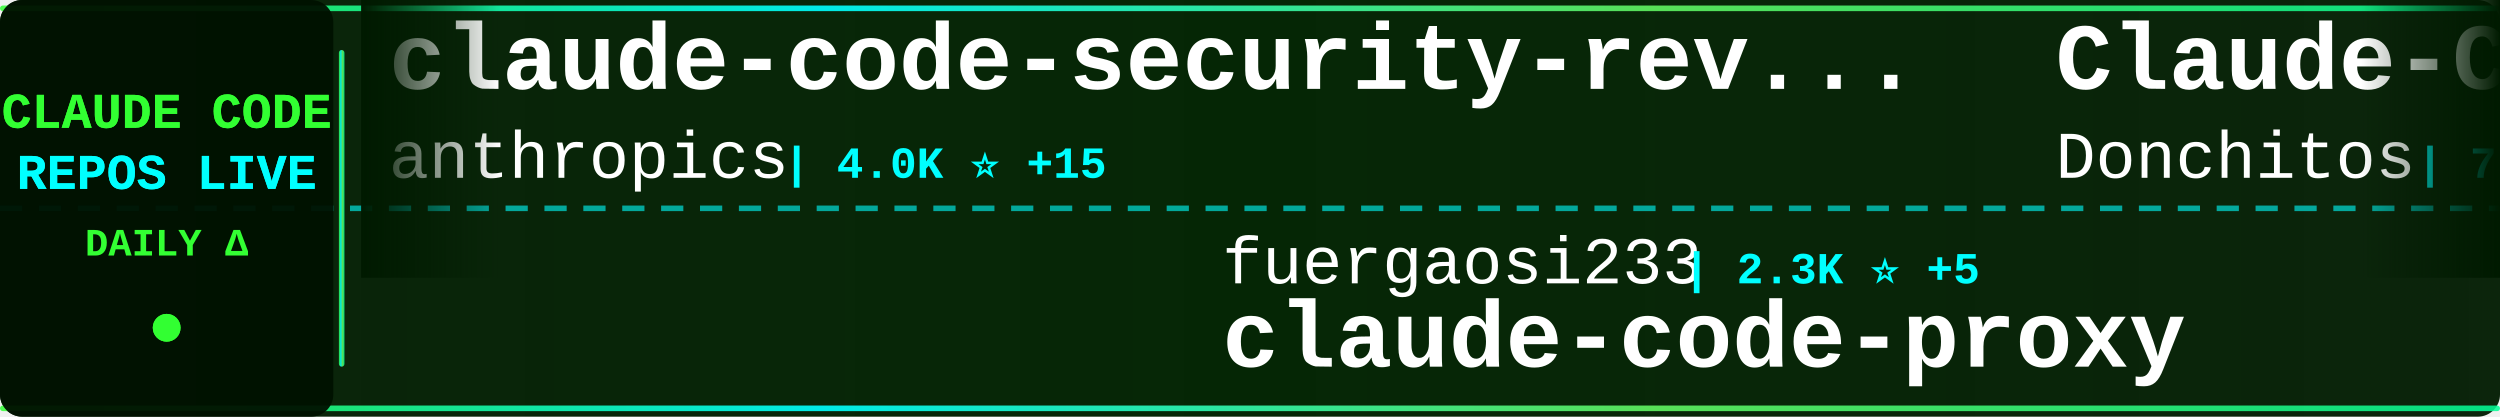
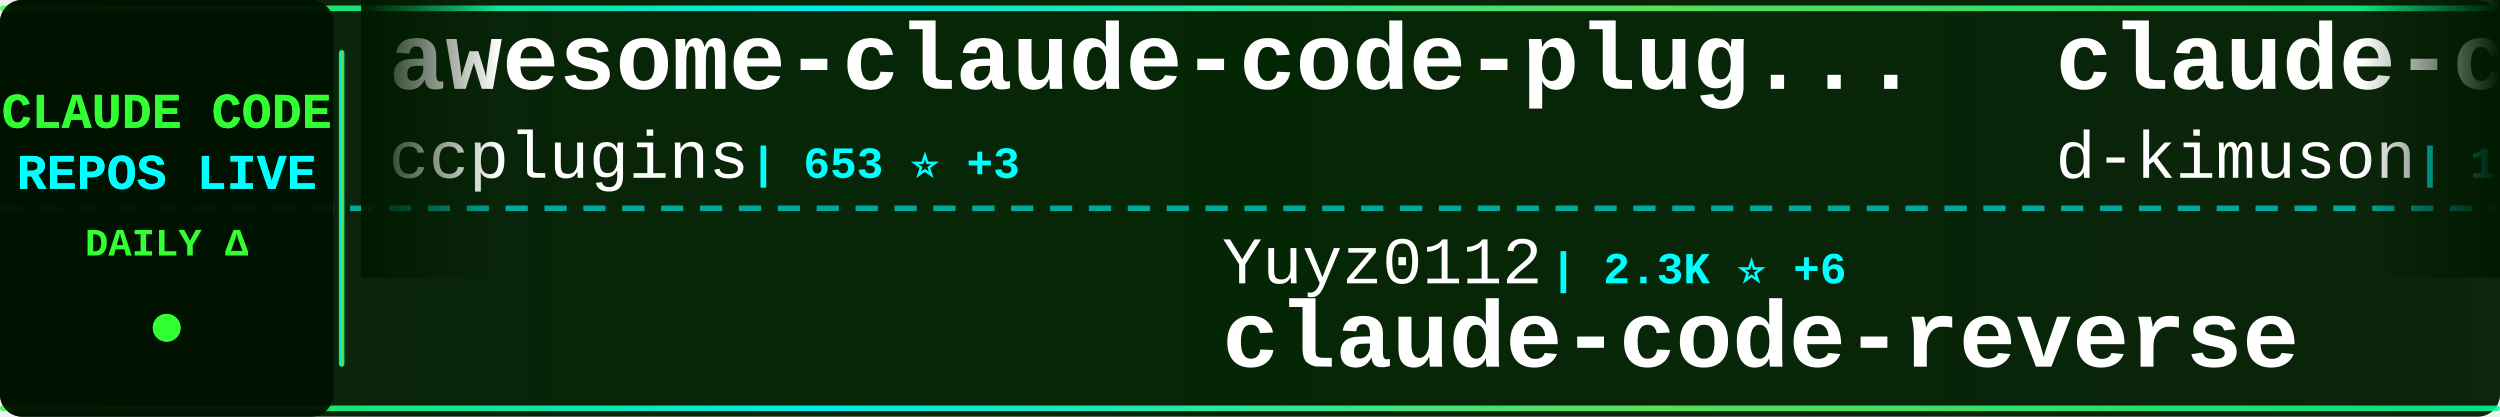
<svg xmlns="http://www.w3.org/2000/svg" width="900" height="150">
  <defs>
    <linearGradient id="tickerBg" x1="0%" y1="0%" x2="100%" y2="0%">
      <stop offset="0%" style="stop-color:#001a00;stop-opacity:0.95" />
      <stop offset="50%" style="stop-color:#002200;stop-opacity:0.98" />
      <stop offset="100%" style="stop-color:#001a00;stop-opacity:0.95" />
    </linearGradient>
    <linearGradient id="borderGrad" x1="0%" y1="0%" x2="100%" y2="0%">
      <stop offset="0%" style="stop-color:#33ff33;stop-opacity:0.85">
        <animate attributeName="stop-opacity" values="0.85;1;0.85" dur="2s" repeatCount="indefinite" />
      </stop>
      <stop offset="33%" style="stop-color:#00ffff;stop-opacity:0.9">
        <animate attributeName="stop-opacity" values="0.9;1;0.9" dur="2.2s" repeatCount="indefinite" />
      </stop>
      <stop offset="66%" style="stop-color:#66ff66;stop-opacity:0.85">
        <animate attributeName="stop-opacity" values="0.85;1;0.85" dur="1.8s" repeatCount="indefinite" />
      </stop>
      <stop offset="100%" style="stop-color:#00ff99;stop-opacity:0.85">
        <animate attributeName="stop-opacity" values="0.85;1;0.85" dur="2s" repeatCount="indefinite" />
      </stop>
    </linearGradient>
    <filter id="textGlow">
      <feGaussianBlur stdDeviation="0.1" result="coloredBlur" />
      <feMerge>
        <feMergeNode in="coloredBlur" />
        <feMergeNode in="SourceGraphic" />
      </feMerge>
    </filter>
    <filter id="metricGlow">
      <feGaussianBlur stdDeviation="0.2" result="coloredBlur" />
      <feMerge>
        <feMergeNode in="coloredBlur" />
        <feMergeNode in="SourceGraphic" />
      </feMerge>
    </filter>
    <linearGradient id="leftFade" x1="0%" y1="0%" x2="100%" y2="0%">
      <stop offset="0%" style="stop-color:#001a00;stop-opacity:1" />
      <stop offset="100%" style="stop-color:#001a00;stop-opacity:0" />
    </linearGradient>
    <linearGradient id="rightFade" x1="0%" y1="0%" x2="100%" y2="0%">
      <stop offset="0%" style="stop-color:#001a00;stop-opacity:0" />
      <stop offset="100%" style="stop-color:#001a00;stop-opacity:1" />
    </linearGradient>
  </defs>
  <rect width="900" height="150" fill="url(#tickerBg)" rx="8" />
  <rect x="0" y="2" width="900" height="2" fill="url(#borderGrad)" rx="1" />
  <rect x="0" y="146" width="900" height="2" fill="url(#borderGrad)" rx="1" />
  <line x1="0" y1="75" x2="900" y2="75" stroke="#00ffff" stroke-width="2" stroke-dasharray="8 6" opacity="0.6" />
  <rect x="0" y="0" width="120" height="150" fill="#001100" opacity="0.95" rx="8" />
  <text x="60" y="46" font-family="'Courier New', monospace" font-size="18" font-weight="bold" fill="#33ff33" text-anchor="middle" filter="url(#textGlow)">
    CLAUDE CODE
  </text>
  <text x="60" y="68" font-family="'Courier New', monospace" font-size="18" font-weight="bold" fill="#00ffff" text-anchor="middle" filter="url(#textGlow)">
    REPOS LIVE
  </text>
  <text x="60" y="92" font-family="'Courier New', monospace" font-size="14" font-weight="bold" fill="#33ff33" text-anchor="middle">
    DAILY Δ
  </text>
  <circle cx="60" cy="118" r="5" fill="#33ff33" filter="url(#metricGlow)">
    <animate attributeName="r" values="4;6;4" dur="1.5s" repeatCount="indefinite" />
    <animate attributeName="opacity" values="0.6;1;0.6" dur="1.5s" repeatCount="indefinite" />
  </circle>
  <rect x="122" y="18" width="2" height="114" fill="url(#borderGrad)" rx="1" />
  <clipPath id="tickerClip">
    <rect x="130" y="0" width="770" height="150" />
  </clipPath>
  <g clip-path="url(#tickerClip)">
    <g id="tickerItems">
      <animateTransform attributeName="transform" attributeType="XML" type="translate" from="0 0" to="-3000 0" dur="54s" repeatCount="indefinite" />
      <g transform="translate(0, 0)">
-         <text x="140" y="32" font-family="'Courier New', monospace" font-size="34" font-weight="bold" fill="#ffffff">claude-code-security-rev...</text>
-         <text x="140" y="64" font-family="'Courier New', monospace" font-size="24" font-weight="normal" fill="#ffffff" opacity="1.0">anthropics</text>
-         <text x="282" y="64" font-family="'Courier New', monospace" font-size="16" font-weight="bold" fill="#00ffff"> | 4.0K ⭐ +15</text>
+         <text x="140" y="32" font-family="'Courier New', monospace" font-size="34" font-weight="bold" fill="#ffffff">awesome-claude-code-plug...</text>
+         <text x="140" y="64" font-family="'Courier New', monospace" font-size="24" font-weight="normal" fill="#ffffff" opacity="1.0">ccplugins</text>
+         <text x="270" y="64" font-family="'Courier New', monospace" font-size="16" font-weight="bold" fill="#00ffff"> | 653 ⭐ +3</text>
      </g>
      <g transform="translate(300, 0)">
-         <text x="140" y="102" font-family="'Courier New', monospace" font-size="24" font-weight="normal" fill="#ffffff" opacity="1.0">fuergaosi233</text>
-         <text x="306" y="102" font-family="'Courier New', monospace" font-size="16" font-weight="bold" fill="#00ffff"> | 2.3K ⭐ +5</text>
-         <text x="140" y="132" font-family="'Courier New', monospace" font-size="34" font-weight="bold" fill="#ffffff">claude-code-proxy</text>
+         <text x="140" y="102" font-family="'Courier New', monospace" font-size="24" font-weight="normal" fill="#ffffff" opacity="1.0">Yuyz0112</text>
+         <text x="258" y="102" font-family="'Courier New', monospace" font-size="16" font-weight="bold" fill="#00ffff"> | 2.3K ⭐ +6</text>
+         <text x="140" y="132" font-family="'Courier New', monospace" font-size="34" font-weight="bold" fill="#ffffff">claude-code-reverse</text>
      </g>
      <g transform="translate(600, 0)">
-         <text x="140" y="32" font-family="'Courier New', monospace" font-size="34" font-weight="bold" fill="#ffffff">Claude-Code-Game-Studios</text>
-         <text x="140" y="64" font-family="'Courier New', monospace" font-size="24" font-weight="normal" fill="#ffffff" opacity="1.0">Donchitos</text>
-         <text x="270" y="64" font-family="'Courier New', monospace" font-size="16" font-weight="bold" fill="#00ffff"> | 7.1K ⭐ +211</text>
+         <text x="140" y="32" font-family="'Courier New', monospace" font-size="34" font-weight="bold" fill="#ffffff">claude-code-viewer</text>
+         <text x="140" y="64" font-family="'Courier New', monospace" font-size="24" font-weight="normal" fill="#ffffff" opacity="1.0">d-kimuson</text>
+         <text x="270" y="64" font-family="'Courier New', monospace" font-size="16" font-weight="bold" fill="#00ffff"> | 1.0K ⭐ +3</text>
      </g>
      <g transform="translate(900, 0)">
-         <text x="140" y="102" font-family="'Courier New', monospace" font-size="24" font-weight="normal" fill="#ffffff" opacity="1.0">edmund-io</text>
-         <text x="270" y="102" font-family="'Courier New', monospace" font-size="16" font-weight="bold" fill="#00ffff"> | 1.4K ⭐ +8</text>
-         <text x="140" y="132" font-family="'Courier New', monospace" font-size="34" font-weight="bold" fill="#ffffff">edmunds-claude-code</text>
+         <text x="140" y="102" font-family="'Courier New', monospace" font-size="24" font-weight="normal" fill="#ffffff" opacity="1.0">ComposioHQ</text>
+         <text x="282" y="102" font-family="'Courier New', monospace" font-size="16" font-weight="bold" fill="#00ffff"> | 49.0K ⭐ +320</text>
+         <text x="140" y="132" font-family="'Courier New', monospace" font-size="34" font-weight="bold" fill="#ffffff">awesome-claude-skills</text>
      </g>
      <g transform="translate(1200, 0)">
-         <text x="140" y="32" font-family="'Courier New', monospace" font-size="34" font-weight="bold" fill="#ffffff">Auto-claude-code-researc...</text>
-         <text x="140" y="64" font-family="'Courier New', monospace" font-size="24" font-weight="normal" fill="#ffffff" opacity="1.0">wanshuiyin</text>
-         <text x="282" y="64" font-family="'Courier New', monospace" font-size="16" font-weight="bold" fill="#00ffff"> | 4.5K ⭐ +113</text>
+         <text x="140" y="32" font-family="'Courier New', monospace" font-size="34" font-weight="bold" fill="#ffffff">claude-code-system-promp...</text>
+         <text x="140" y="64" font-family="'Courier New', monospace" font-size="24" font-weight="normal" fill="#ffffff" opacity="1.0">Piebald-AI</text>
+         <text x="282" y="64" font-family="'Courier New', monospace" font-size="16" font-weight="bold" fill="#00ffff"> | 7.0K ⭐ +74</text>
      </g>
      <g transform="translate(1500, 0)">
-         <text x="140" y="102" font-family="'Courier New', monospace" font-size="24" font-weight="normal" fill="#ffffff" opacity="1.0">musistudio</text>
-         <text x="282" y="102" font-family="'Courier New', monospace" font-size="16" font-weight="bold" fill="#00ffff"> | 30.6K ⭐ +63</text>
-         <text x="140" y="132" font-family="'Courier New', monospace" font-size="34" font-weight="bold" fill="#ffffff">claude-code-router</text>
+         <text x="140" y="102" font-family="'Courier New', monospace" font-size="24" font-weight="normal" fill="#ffffff" opacity="1.0">PleasePrompto</text>
+         <text x="318" y="102" font-family="'Courier New', monospace" font-size="16" font-weight="bold" fill="#00ffff"> | 5.3K ⭐ +50</text>
+         <text x="140" y="132" font-family="'Courier New', monospace" font-size="34" font-weight="bold" fill="#ffffff">notebooklm-skill</text>
      </g>
      <g transform="translate(1800, 0)">
-         <text x="140" y="32" font-family="'Courier New', monospace" font-size="34" font-weight="bold" fill="#ffffff">opencode</text>
-         <text x="140" y="64" font-family="'Courier New', monospace" font-size="24" font-weight="normal" fill="#ffffff" opacity="1.0">anomalyco</text>
-         <text x="270" y="64" font-family="'Courier New', monospace" font-size="16" font-weight="bold" fill="#00ffff"> | 132.1K ⭐ +448</text>
+         <text x="140" y="32" font-family="'Courier New', monospace" font-size="34" font-weight="bold" fill="#ffffff">ralph-claude-code</text>
+         <text x="140" y="64" font-family="'Courier New', monospace" font-size="24" font-weight="normal" fill="#ffffff" opacity="1.0">frankbria</text>
+         <text x="270" y="64" font-family="'Courier New', monospace" font-size="16" font-weight="bold" fill="#00ffff"> | 8.2K ⭐ +19</text>
      </g>
      <g transform="translate(2100, 0)">
-         <text x="140" y="102" font-family="'Courier New', monospace" font-size="24" font-weight="normal" fill="#ffffff" opacity="1.0">affaan-m</text>
-         <text x="258" y="102" font-family="'Courier New', monospace" font-size="16" font-weight="bold" fill="#00ffff"> | 115.2K ⭐ +2.3K</text>
-         <text x="140" y="132" font-family="'Courier New', monospace" font-size="34" font-weight="bold" fill="#ffffff">everything-claude-code</text>
+         <text x="140" y="102" font-family="'Courier New', monospace" font-size="24" font-weight="normal" fill="#ffffff" opacity="1.0">pchalasani</text>
+         <text x="282" y="102" font-family="'Courier New', monospace" font-size="16" font-weight="bold" fill="#00ffff"> | 1.6K ⭐ +4</text>
+         <text x="140" y="132" font-family="'Courier New', monospace" font-size="34" font-weight="bold" fill="#ffffff">claude-code-tools</text>
      </g>
      <g transform="translate(2400, 0)">
-         <text x="140" y="32" font-family="'Courier New', monospace" font-size="34" font-weight="bold" fill="#ffffff">claude-code</text>
-         <text x="140" y="64" font-family="'Courier New', monospace" font-size="24" font-weight="normal" fill="#ffffff" opacity="1.0">anthropics</text>
-         <text x="282" y="64" font-family="'Courier New', monospace" font-size="16" font-weight="bold" fill="#00ffff"> | 84.0K ⭐ +347</text>
+         <text x="140" y="32" font-family="'Courier New', monospace" font-size="34" font-weight="bold" fill="#ffffff">claude_code_bridge</text>
+         <text x="140" y="64" font-family="'Courier New', monospace" font-size="24" font-weight="normal" fill="#ffffff" opacity="1.0">bfly123</text>
+         <text x="246" y="64" font-family="'Courier New', monospace" font-size="16" font-weight="bold" fill="#00ffff"> | 1.9K ⭐ +17</text>
      </g>
      <g transform="translate(2700, 0)">
-         <text x="140" y="102" font-family="'Courier New', monospace" font-size="24" font-weight="normal" fill="#ffffff" opacity="1.0">Cranot</text>
-         <text x="234" y="102" font-family="'Courier New', monospace" font-size="16" font-weight="bold" fill="#00ffff"> | 2.5K ⭐ +2</text>
-         <text x="140" y="132" font-family="'Courier New', monospace" font-size="34" font-weight="bold" fill="#ffffff">claude-code-guide</text>
+         <text x="140" y="102" font-family="'Courier New', monospace" font-size="24" font-weight="normal" fill="#ffffff" opacity="1.0">severity1</text>
+         <text x="270" y="102" font-family="'Courier New', monospace" font-size="16" font-weight="bold" fill="#00ffff"> | 1.3K ⭐</text>
+         <text x="140" y="132" font-family="'Courier New', monospace" font-size="34" font-weight="bold" fill="#ffffff">claude-code-prompt-impro...</text>
      </g>
      <g transform="translate(3000, 0)">
-         <text x="140" y="32" font-family="'Courier New', monospace" font-size="34" font-weight="bold" fill="#ffffff">claude-code-security-rev...</text>
-         <text x="140" y="64" font-family="'Courier New', monospace" font-size="24" font-weight="normal" fill="#ffffff" opacity="1.0">anthropics</text>
-         <text x="282" y="64" font-family="'Courier New', monospace" font-size="16" font-weight="bold" fill="#00ffff"> | 4.0K ⭐ +15</text>
+         <text x="140" y="32" font-family="'Courier New', monospace" font-size="34" font-weight="bold" fill="#ffffff">awesome-claude-code-plug...</text>
+         <text x="140" y="64" font-family="'Courier New', monospace" font-size="24" font-weight="normal" fill="#ffffff" opacity="1.0">ccplugins</text>
+         <text x="270" y="64" font-family="'Courier New', monospace" font-size="16" font-weight="bold" fill="#00ffff"> | 653 ⭐ +3</text>
      </g>
      <g transform="translate(3300, 0)">
-         <text x="140" y="102" font-family="'Courier New', monospace" font-size="24" font-weight="normal" fill="#ffffff" opacity="1.0">fuergaosi233</text>
-         <text x="306" y="102" font-family="'Courier New', monospace" font-size="16" font-weight="bold" fill="#00ffff"> | 2.3K ⭐ +5</text>
-         <text x="140" y="132" font-family="'Courier New', monospace" font-size="34" font-weight="bold" fill="#ffffff">claude-code-proxy</text>
+         <text x="140" y="102" font-family="'Courier New', monospace" font-size="24" font-weight="normal" fill="#ffffff" opacity="1.0">Yuyz0112</text>
+         <text x="258" y="102" font-family="'Courier New', monospace" font-size="16" font-weight="bold" fill="#00ffff"> | 2.3K ⭐ +6</text>
+         <text x="140" y="132" font-family="'Courier New', monospace" font-size="34" font-weight="bold" fill="#ffffff">claude-code-reverse</text>
      </g>
      <g transform="translate(3600, 0)">
-         <text x="140" y="32" font-family="'Courier New', monospace" font-size="34" font-weight="bold" fill="#ffffff">Claude-Code-Game-Studios</text>
-         <text x="140" y="64" font-family="'Courier New', monospace" font-size="24" font-weight="normal" fill="#ffffff" opacity="1.0">Donchitos</text>
-         <text x="270" y="64" font-family="'Courier New', monospace" font-size="16" font-weight="bold" fill="#00ffff"> | 7.1K ⭐ +211</text>
+         <text x="140" y="32" font-family="'Courier New', monospace" font-size="34" font-weight="bold" fill="#ffffff">claude-code-viewer</text>
+         <text x="140" y="64" font-family="'Courier New', monospace" font-size="24" font-weight="normal" fill="#ffffff" opacity="1.0">d-kimuson</text>
+         <text x="270" y="64" font-family="'Courier New', monospace" font-size="16" font-weight="bold" fill="#00ffff"> | 1.0K ⭐ +3</text>
      </g>
      <g transform="translate(3900, 0)">
-         <text x="140" y="102" font-family="'Courier New', monospace" font-size="24" font-weight="normal" fill="#ffffff" opacity="1.0">edmund-io</text>
-         <text x="270" y="102" font-family="'Courier New', monospace" font-size="16" font-weight="bold" fill="#00ffff"> | 1.4K ⭐ +8</text>
-         <text x="140" y="132" font-family="'Courier New', monospace" font-size="34" font-weight="bold" fill="#ffffff">edmunds-claude-code</text>
+         <text x="140" y="102" font-family="'Courier New', monospace" font-size="24" font-weight="normal" fill="#ffffff" opacity="1.0">ComposioHQ</text>
+         <text x="282" y="102" font-family="'Courier New', monospace" font-size="16" font-weight="bold" fill="#00ffff"> | 49.0K ⭐ +320</text>
+         <text x="140" y="132" font-family="'Courier New', monospace" font-size="34" font-weight="bold" fill="#ffffff">awesome-claude-skills</text>
      </g>
    </g>
  </g>
  <rect x="130" y="0" width="50" height="100" fill="url(#leftFade)" />
  <rect x="850" y="0" width="50" height="100" fill="url(#rightFade)" />
</svg>
